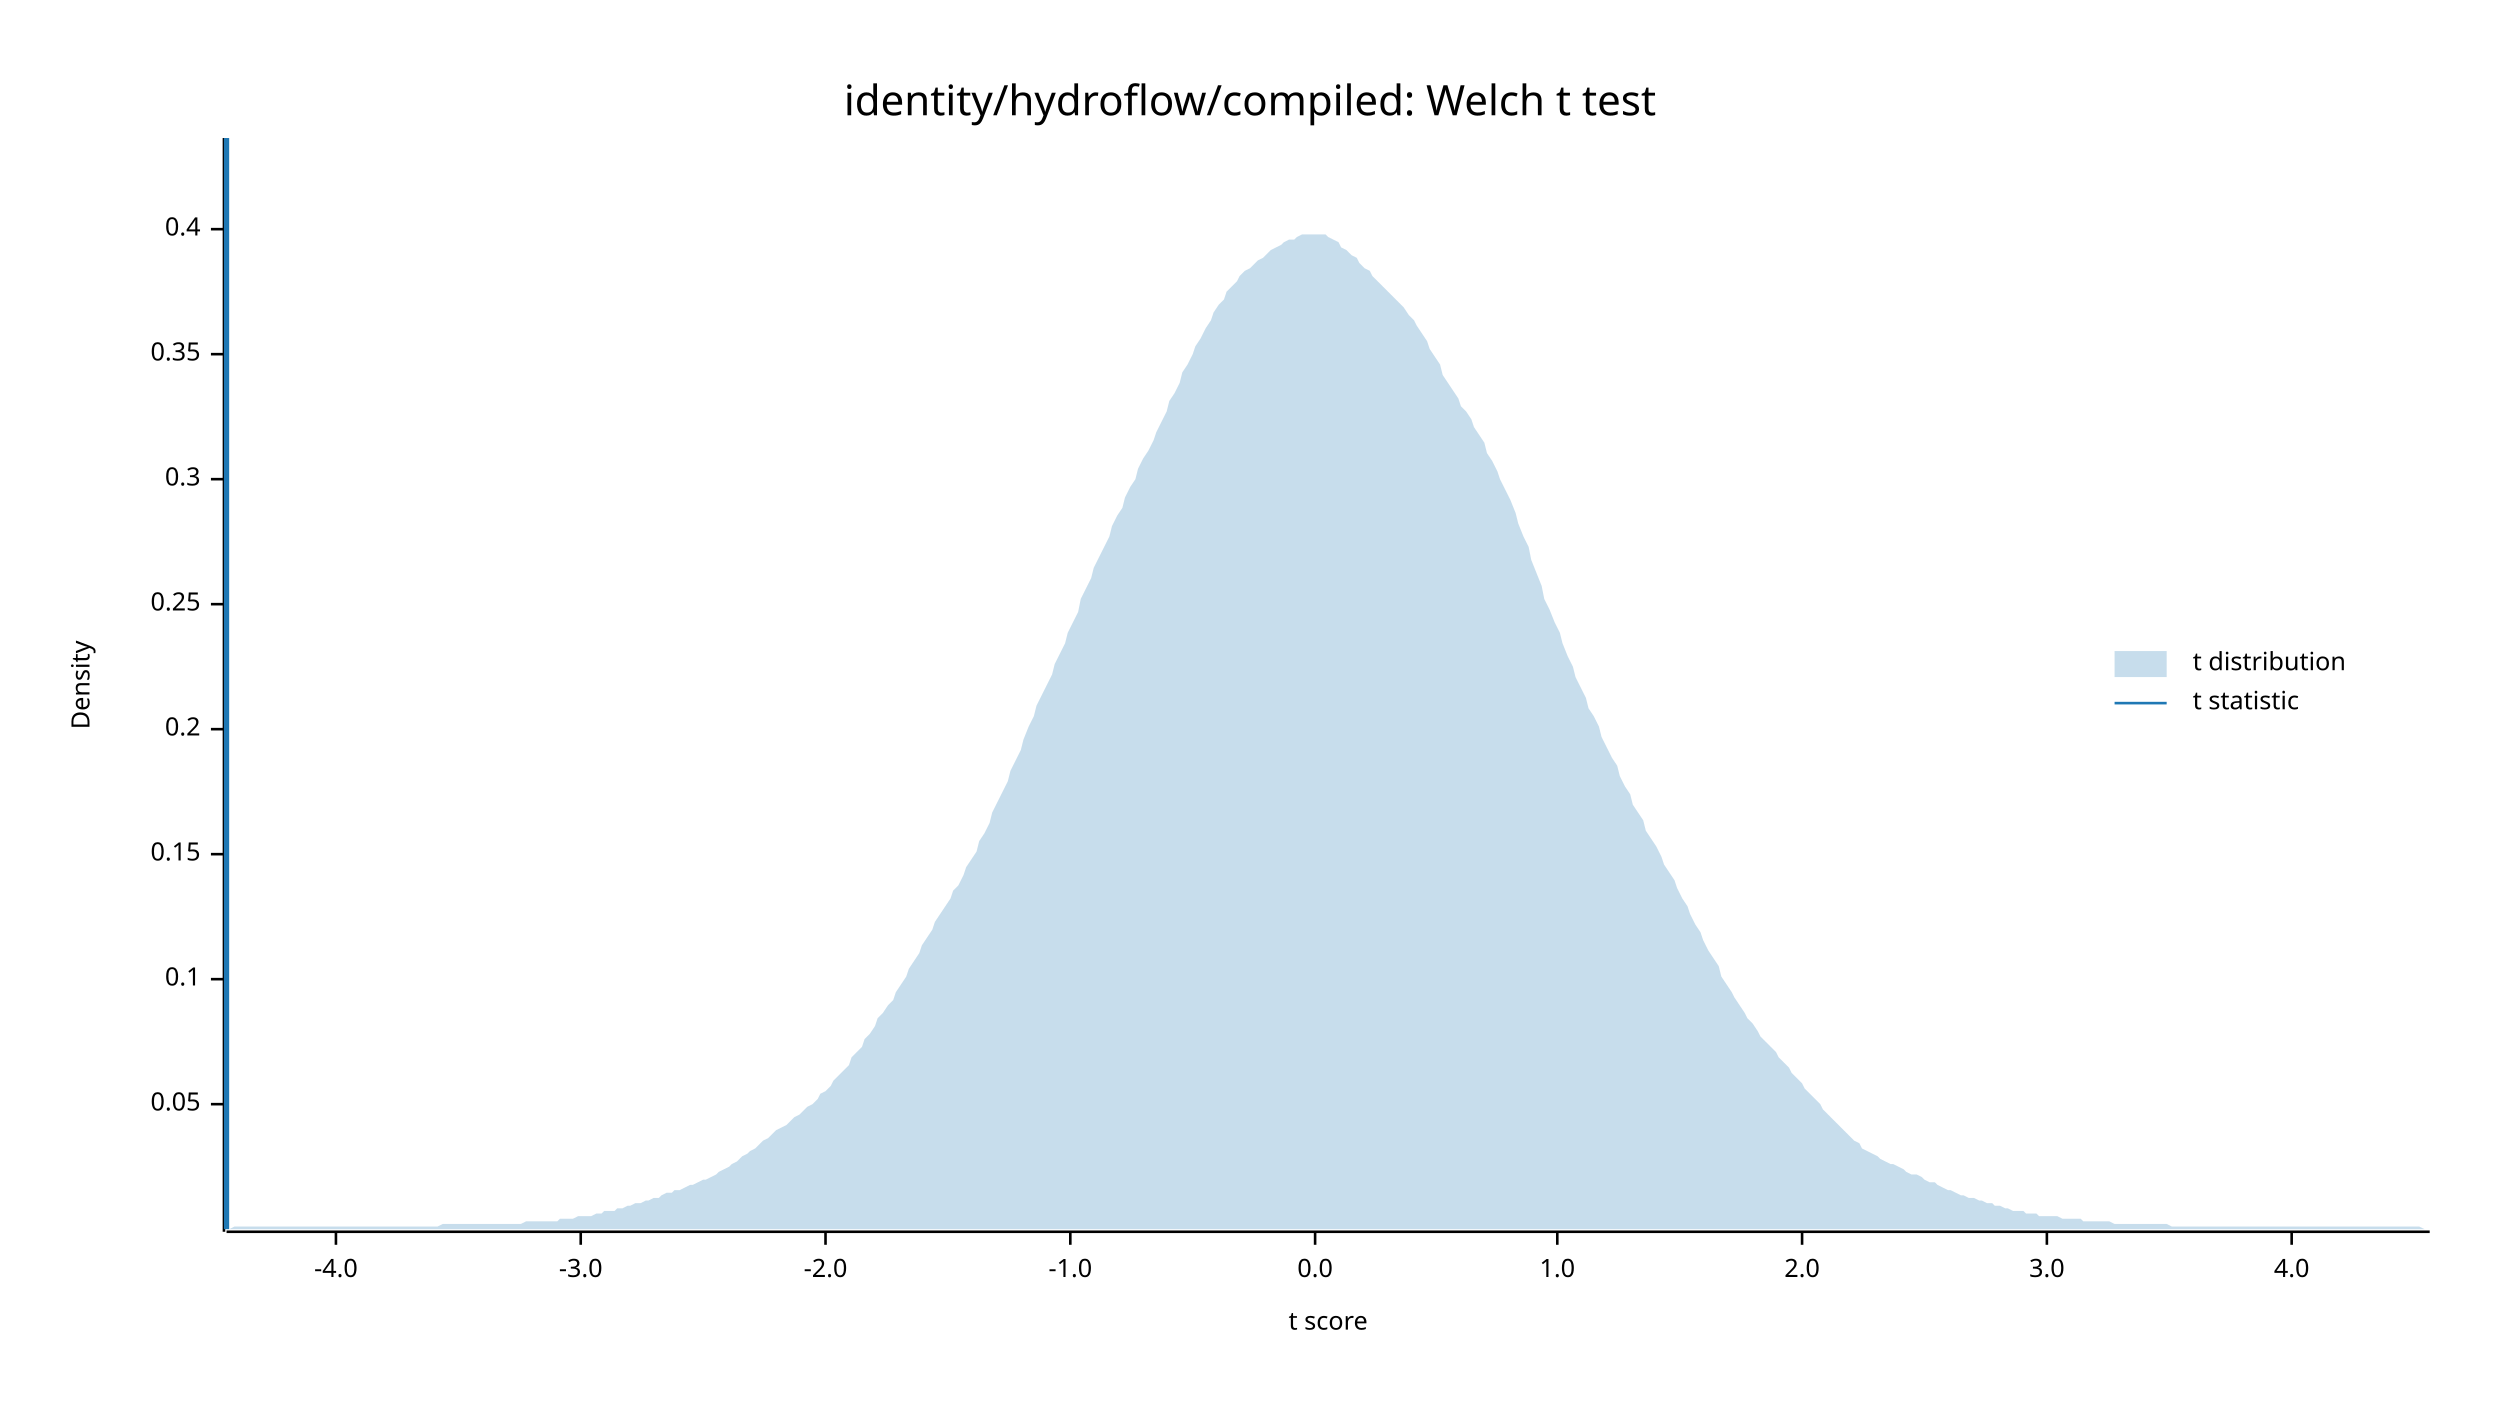
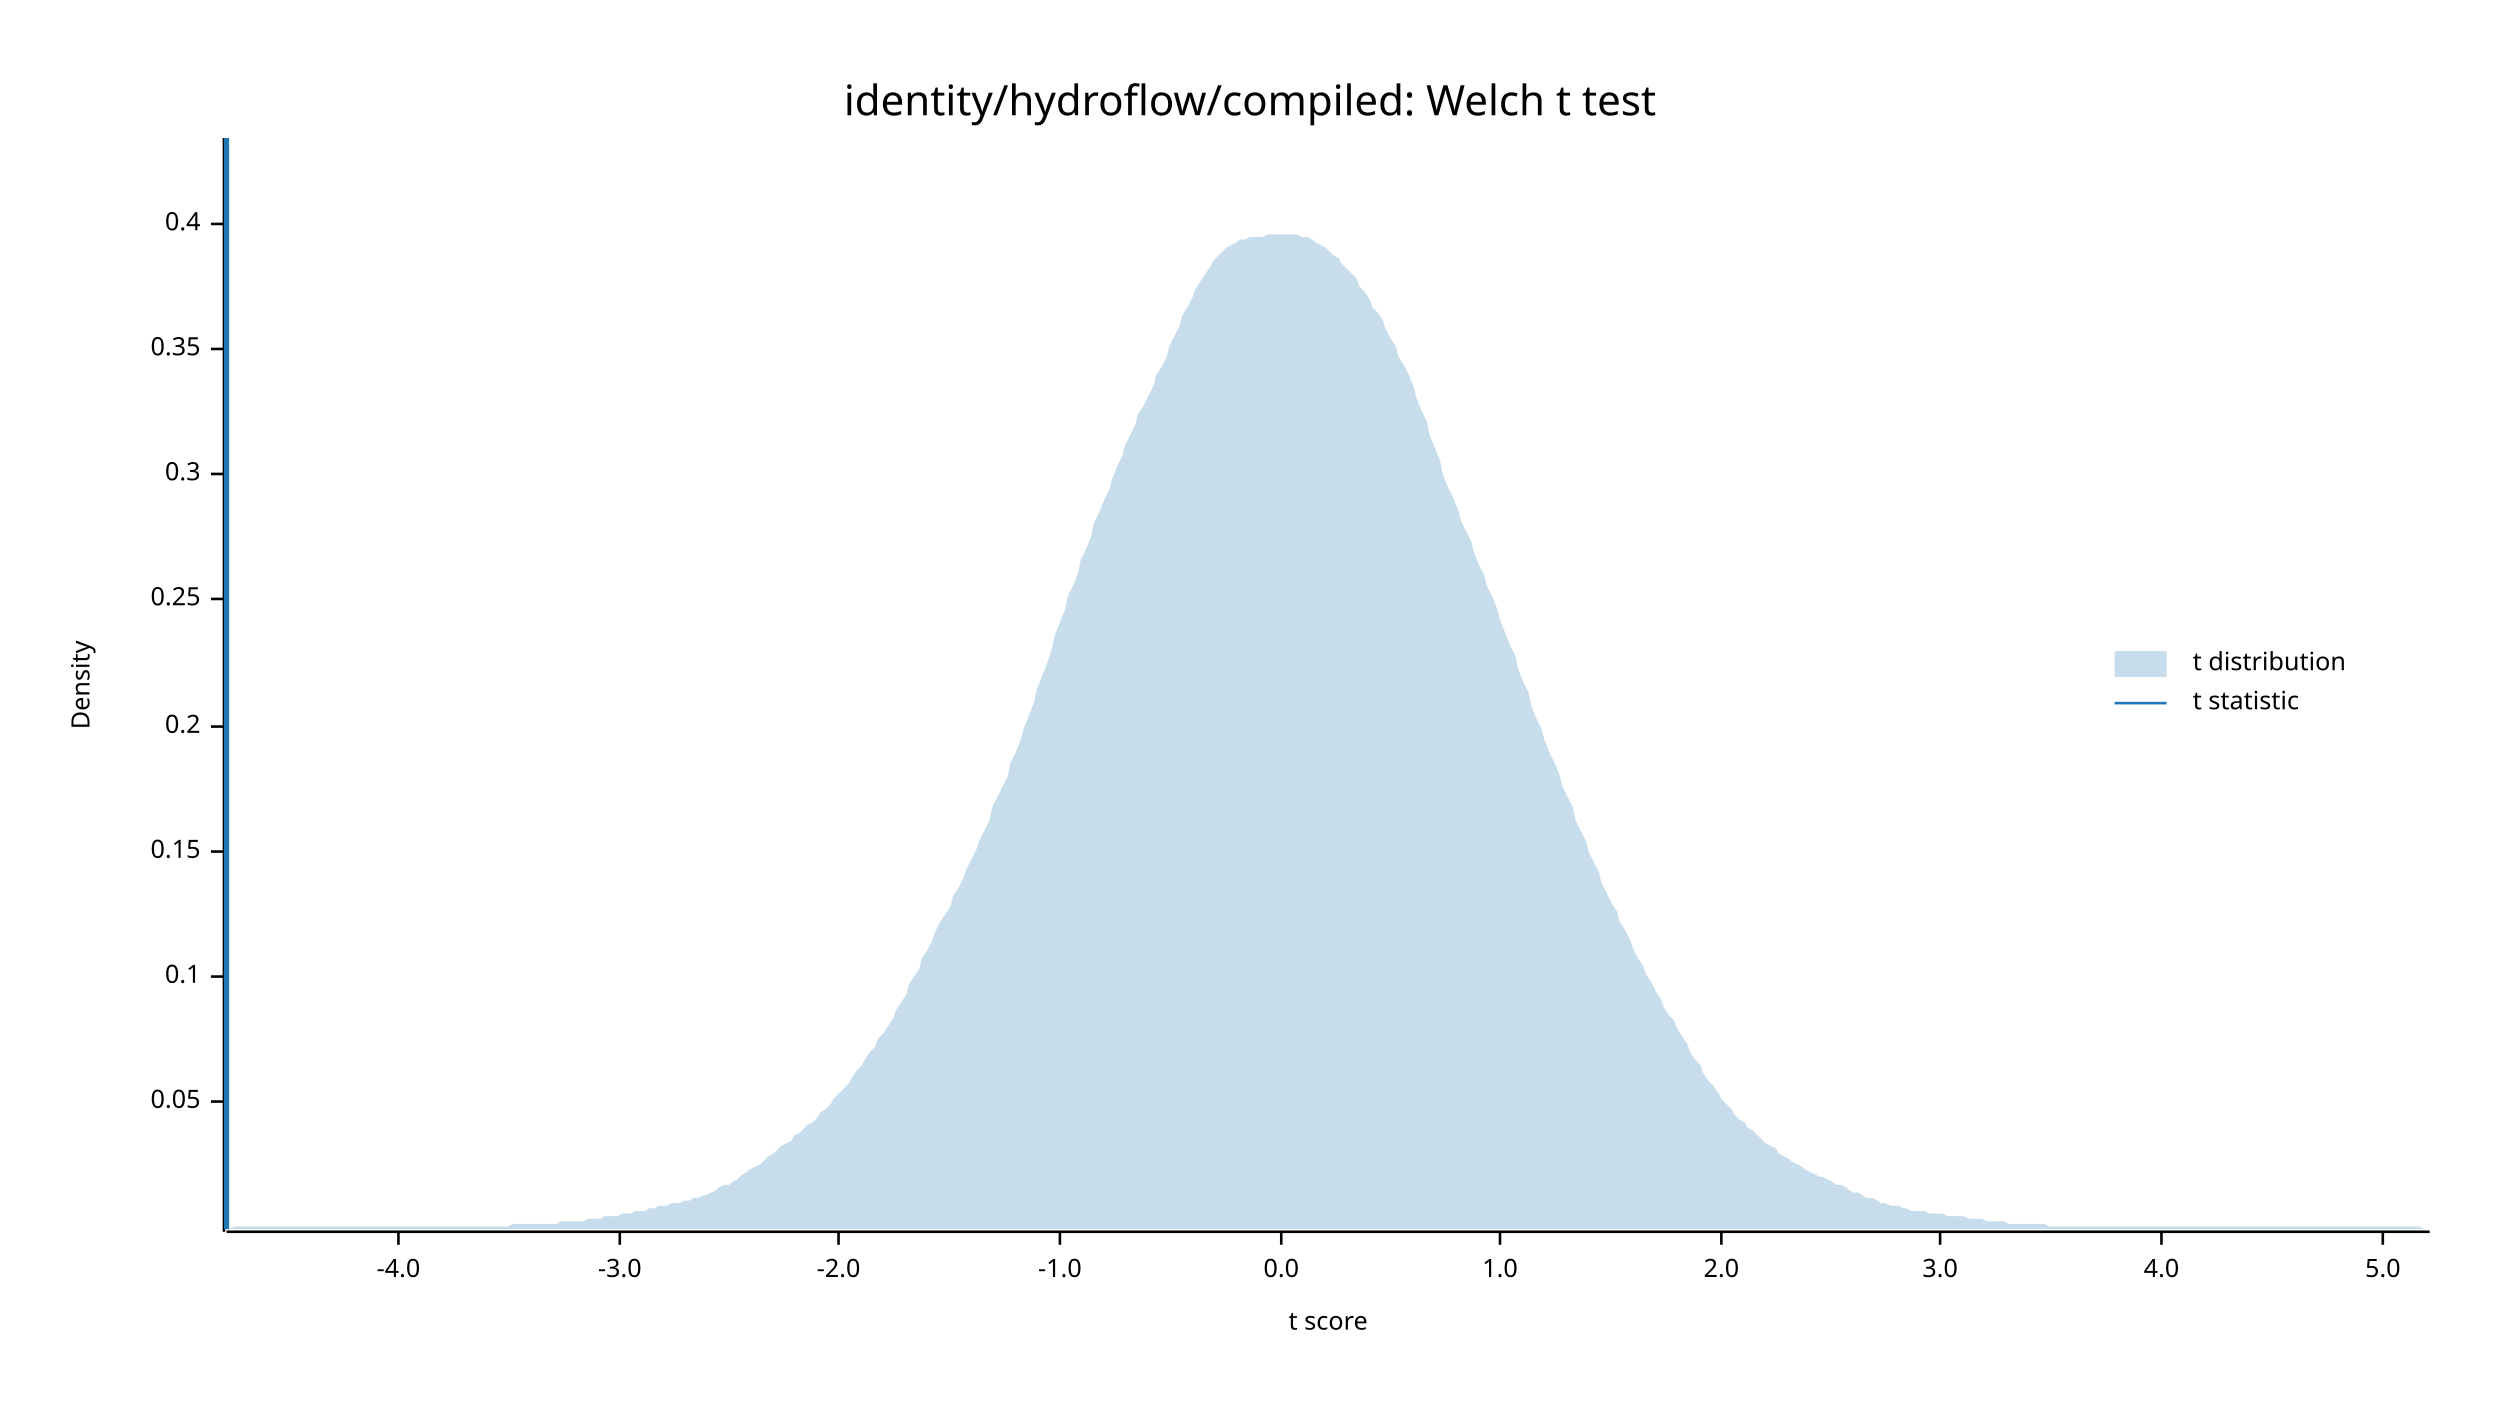
<svg xmlns="http://www.w3.org/2000/svg" width="960" height="540" viewBox="0 0 960 540">
  <text x="480" y="32" dy="0.76em" text-anchor="middle" font-family="sans-serif" font-size="16.129" opacity="1" fill="#000000">
identity/hydroflow/compiled: Welch t test
</text>
  <text x="27" y="263" dy="0.76em" text-anchor="middle" font-family="sans-serif" font-size="9.677" opacity="1" fill="#000000" transform="rotate(270, 27, 263)">
Density
</text>
  <text x="510" y="513" dy="-0.5ex" text-anchor="middle" font-family="sans-serif" font-size="9.677" opacity="1" fill="#000000">
t score
</text>
  <polyline fill="none" opacity="1" stroke="#000000" stroke-width="1" points="86,53 86,473 " />
-   <text x="77" y="424" dy="0.5ex" text-anchor="end" font-family="sans-serif" font-size="9.677" opacity="1" fill="#000000">
+   <text x="77" y="423" dy="0.5ex" text-anchor="end" font-family="sans-serif" font-size="9.677" opacity="1" fill="#000000">
0.05
</text>
-   <polyline fill="none" opacity="1" stroke="#000000" stroke-width="1" points="81,424 86,424 " />
-   <text x="77" y="376" dy="0.5ex" text-anchor="end" font-family="sans-serif" font-size="9.677" opacity="1" fill="#000000">
+   <polyline fill="none" opacity="1" stroke="#000000" stroke-width="1" points="81,423 86,423 " />
+   <text x="77" y="375" dy="0.5ex" text-anchor="end" font-family="sans-serif" font-size="9.677" opacity="1" fill="#000000">
0.1
</text>
-   <polyline fill="none" opacity="1" stroke="#000000" stroke-width="1" points="81,376 86,376 " />
-   <text x="77" y="328" dy="0.5ex" text-anchor="end" font-family="sans-serif" font-size="9.677" opacity="1" fill="#000000">
+   <polyline fill="none" opacity="1" stroke="#000000" stroke-width="1" points="81,375 86,375 " />
+   <text x="77" y="327" dy="0.5ex" text-anchor="end" font-family="sans-serif" font-size="9.677" opacity="1" fill="#000000">
0.15
</text>
-   <polyline fill="none" opacity="1" stroke="#000000" stroke-width="1" points="81,328 86,328 " />
-   <text x="77" y="280" dy="0.5ex" text-anchor="end" font-family="sans-serif" font-size="9.677" opacity="1" fill="#000000">
+   <polyline fill="none" opacity="1" stroke="#000000" stroke-width="1" points="81,327 86,327 " />
+   <text x="77" y="279" dy="0.5ex" text-anchor="end" font-family="sans-serif" font-size="9.677" opacity="1" fill="#000000">
0.2
</text>
-   <polyline fill="none" opacity="1" stroke="#000000" stroke-width="1" points="81,280 86,280 " />
-   <text x="77" y="232" dy="0.5ex" text-anchor="end" font-family="sans-serif" font-size="9.677" opacity="1" fill="#000000">
+   <polyline fill="none" opacity="1" stroke="#000000" stroke-width="1" points="81,279 86,279 " />
+   <text x="77" y="230" dy="0.5ex" text-anchor="end" font-family="sans-serif" font-size="9.677" opacity="1" fill="#000000">
0.25
</text>
-   <polyline fill="none" opacity="1" stroke="#000000" stroke-width="1" points="81,232 86,232 " />
-   <text x="77" y="184" dy="0.5ex" text-anchor="end" font-family="sans-serif" font-size="9.677" opacity="1" fill="#000000">
+   <polyline fill="none" opacity="1" stroke="#000000" stroke-width="1" points="81,230 86,230 " />
+   <text x="77" y="182" dy="0.5ex" text-anchor="end" font-family="sans-serif" font-size="9.677" opacity="1" fill="#000000">
0.3
</text>
-   <polyline fill="none" opacity="1" stroke="#000000" stroke-width="1" points="81,184 86,184 " />
-   <text x="77" y="136" dy="0.5ex" text-anchor="end" font-family="sans-serif" font-size="9.677" opacity="1" fill="#000000">
+   <polyline fill="none" opacity="1" stroke="#000000" stroke-width="1" points="81,182 86,182 " />
+   <text x="77" y="134" dy="0.5ex" text-anchor="end" font-family="sans-serif" font-size="9.677" opacity="1" fill="#000000">
0.35
</text>
-   <polyline fill="none" opacity="1" stroke="#000000" stroke-width="1" points="81,136 86,136 " />
-   <text x="77" y="88" dy="0.5ex" text-anchor="end" font-family="sans-serif" font-size="9.677" opacity="1" fill="#000000">
+   <polyline fill="none" opacity="1" stroke="#000000" stroke-width="1" points="81,134 86,134 " />
+   <text x="77" y="86" dy="0.5ex" text-anchor="end" font-family="sans-serif" font-size="9.677" opacity="1" fill="#000000">
0.4
</text>
-   <polyline fill="none" opacity="1" stroke="#000000" stroke-width="1" points="81,88 86,88 " />
+   <polyline fill="none" opacity="1" stroke="#000000" stroke-width="1" points="81,86 86,86 " />
  <polyline fill="none" opacity="1" stroke="#000000" stroke-width="1" points="87,473 933,473 " />
-   <text x="129" y="483" dy="0.76em" text-anchor="middle" font-family="sans-serif" font-size="9.677" opacity="1" fill="#000000">
+   <text x="153" y="483" dy="0.76em" text-anchor="middle" font-family="sans-serif" font-size="9.677" opacity="1" fill="#000000">
-4.0
</text>
-   <polyline fill="none" opacity="1" stroke="#000000" stroke-width="1" points="129,473 129,478 " />
-   <text x="223" y="483" dy="0.76em" text-anchor="middle" font-family="sans-serif" font-size="9.677" opacity="1" fill="#000000">
+   <polyline fill="none" opacity="1" stroke="#000000" stroke-width="1" points="153,473 153,478 " />
+   <text x="238" y="483" dy="0.76em" text-anchor="middle" font-family="sans-serif" font-size="9.677" opacity="1" fill="#000000">
-3.0
</text>
-   <polyline fill="none" opacity="1" stroke="#000000" stroke-width="1" points="223,473 223,478 " />
-   <text x="317" y="483" dy="0.76em" text-anchor="middle" font-family="sans-serif" font-size="9.677" opacity="1" fill="#000000">
+   <polyline fill="none" opacity="1" stroke="#000000" stroke-width="1" points="238,473 238,478 " />
+   <text x="322" y="483" dy="0.76em" text-anchor="middle" font-family="sans-serif" font-size="9.677" opacity="1" fill="#000000">
-2.0
</text>
-   <polyline fill="none" opacity="1" stroke="#000000" stroke-width="1" points="317,473 317,478 " />
-   <text x="411" y="483" dy="0.76em" text-anchor="middle" font-family="sans-serif" font-size="9.677" opacity="1" fill="#000000">
+   <polyline fill="none" opacity="1" stroke="#000000" stroke-width="1" points="322,473 322,478 " />
+   <text x="407" y="483" dy="0.76em" text-anchor="middle" font-family="sans-serif" font-size="9.677" opacity="1" fill="#000000">
-1.0
</text>
-   <polyline fill="none" opacity="1" stroke="#000000" stroke-width="1" points="411,473 411,478 " />
-   <text x="505" y="483" dy="0.76em" text-anchor="middle" font-family="sans-serif" font-size="9.677" opacity="1" fill="#000000">
+   <polyline fill="none" opacity="1" stroke="#000000" stroke-width="1" points="407,473 407,478 " />
+   <text x="492" y="483" dy="0.76em" text-anchor="middle" font-family="sans-serif" font-size="9.677" opacity="1" fill="#000000">
0.0
</text>
-   <polyline fill="none" opacity="1" stroke="#000000" stroke-width="1" points="505,473 505,478 " />
-   <text x="598" y="483" dy="0.76em" text-anchor="middle" font-family="sans-serif" font-size="9.677" opacity="1" fill="#000000">
+   <polyline fill="none" opacity="1" stroke="#000000" stroke-width="1" points="492,473 492,478 " />
+   <text x="576" y="483" dy="0.76em" text-anchor="middle" font-family="sans-serif" font-size="9.677" opacity="1" fill="#000000">
1.0
</text>
-   <polyline fill="none" opacity="1" stroke="#000000" stroke-width="1" points="598,473 598,478 " />
-   <text x="692" y="483" dy="0.76em" text-anchor="middle" font-family="sans-serif" font-size="9.677" opacity="1" fill="#000000">
+   <polyline fill="none" opacity="1" stroke="#000000" stroke-width="1" points="576,473 576,478 " />
+   <text x="661" y="483" dy="0.76em" text-anchor="middle" font-family="sans-serif" font-size="9.677" opacity="1" fill="#000000">
2.0
</text>
-   <polyline fill="none" opacity="1" stroke="#000000" stroke-width="1" points="692,473 692,478 " />
-   <text x="786" y="483" dy="0.76em" text-anchor="middle" font-family="sans-serif" font-size="9.677" opacity="1" fill="#000000">
+   <polyline fill="none" opacity="1" stroke="#000000" stroke-width="1" points="661,473 661,478 " />
+   <text x="745" y="483" dy="0.76em" text-anchor="middle" font-family="sans-serif" font-size="9.677" opacity="1" fill="#000000">
3.0
</text>
-   <polyline fill="none" opacity="1" stroke="#000000" stroke-width="1" points="786,473 786,478 " />
-   <text x="880" y="483" dy="0.76em" text-anchor="middle" font-family="sans-serif" font-size="9.677" opacity="1" fill="#000000">
+   <polyline fill="none" opacity="1" stroke="#000000" stroke-width="1" points="745,473 745,478 " />
+   <text x="830" y="483" dy="0.76em" text-anchor="middle" font-family="sans-serif" font-size="9.677" opacity="1" fill="#000000">
4.0
</text>
-   <polyline fill="none" opacity="1" stroke="#000000" stroke-width="1" points="880,473 880,478 " />
-   <polygon opacity="0.25" fill="#1F78B4" points="87,472 88,472 90,471 92,471 93,471 95,471 97,471 98,471 100,471 102,471 103,471 105,471 107,471 109,471 110,471 112,471 114,471 115,471 117,471 119,471 120,471 122,471 124,471 125,471 127,471 129,471 131,471 132,471 134,471 136,471 137,471 139,471 141,471 142,471 144,471 146,471 148,471 149,471 151,471 153,471 154,471 156,471 158,471 159,471 161,471 163,471 164,471 166,471 168,471 170,470 171,470 173,470 175,470 176,470 178,470 180,470 181,470 183,470 185,470 187,470 188,470 190,470 192,470 193,470 195,470 197,470 198,470 200,470 202,469 203,469 205,469 207,469 209,469 210,469 212,469 214,469 215,468 217,468 219,468 220,468 222,467 224,467 226,467 227,467 229,466 231,466 232,465 234,465 236,465 237,464 239,464 241,463 242,463 244,462 246,462 248,461 249,461 251,460 253,460 254,459 256,458 258,458 259,457 261,457 263,456 265,455 266,455 268,454 270,453 271,453 273,452 275,451 276,450 278,449 280,448 281,447 283,446 285,444 287,443 288,442 290,441 292,439 293,438 295,437 297,435 298,434 300,433 302,432 304,430 305,429 307,428 309,426 310,425 312,424 314,422 315,420 317,419 319,417 320,415 322,413 324,411 326,409 327,406 329,404 331,402 332,399 334,397 336,394 337,391 339,389 341,386 343,384 344,381 346,378 348,375 349,372 351,369 353,366 354,363 356,360 358,357 359,354 361,351 363,348 365,345 366,342 368,340 370,336 371,333 373,330 375,327 376,323 378,320 380,316 381,312 383,308 385,304 387,300 388,296 390,292 392,288 393,284 395,279 397,275 398,271 400,267 402,263 404,259 405,255 407,251 409,247 410,243 412,239 414,235 415,230 417,226 419,222 420,218 422,214 424,210 426,206 427,202 429,198 431,195 432,191 434,187 436,184 437,180 439,176 441,173 443,169 444,166 446,162 448,158 449,154 451,151 453,147 454,143 456,140 458,136 459,133 461,130 463,126 465,123 466,120 468,117 470,115 471,112 473,110 475,108 476,106 478,104 480,103 482,101 483,100 485,99 487,97 488,96 490,95 492,94 493,93 495,92 497,92 498,91 500,90 502,90 504,90 505,90 507,90 509,90 510,91 512,92 514,93 515,95 517,96 519,98 521,99 522,101 524,103 526,104 527,106 529,108 531,110 532,111 534,113 536,115 537,116 539,118 541,121 543,123 544,125 546,128 548,131 549,134 551,137 553,140 554,144 556,147 558,150 560,153 561,156 563,158 565,161 566,164 568,167 570,170 571,174 573,177 575,181 576,184 578,188 580,192 582,197 583,201 585,206 587,210 588,215 590,220 592,225 593,230 595,234 597,239 599,243 600,247 602,252 604,256 605,260 607,264 609,268 610,272 612,275 614,279 615,283 617,287 619,291 621,294 622,298 624,302 626,305 627,309 629,312 631,315 632,319 634,322 636,325 638,329 639,332 641,335 643,338 644,341 646,345 648,348 649,351 651,355 653,358 654,361 656,365 658,368 660,371 661,375 663,378 665,381 666,383 668,386 670,389 671,391 673,393 675,396 676,398 678,400 680,402 682,404 683,406 685,408 687,410 688,412 690,414 692,416 693,418 695,420 697,422 699,424 700,426 702,428 704,430 705,431 707,433 709,435 710,436 712,438 714,439 715,441 717,442 719,443 721,444 722,445 724,446 726,447 727,447 729,448 731,449 732,450 734,451 736,451 738,452 739,453 741,454 743,454 744,455 746,456 748,457 749,457 751,458 753,459 754,459 756,460 758,460 760,461 761,461 763,462 765,462 766,463 768,463 770,464 771,464 773,465 775,465 777,465 778,466 780,466 782,466 783,467 785,467 787,467 788,467 790,467 792,468 793,468 795,468 797,468 799,468 800,469 802,469 804,469 805,469 807,469 809,469 810,469 812,470 814,470 816,470 817,470 819,470 821,470 822,470 824,470 826,470 827,470 829,470 831,470 832,470 834,471 836,471 838,471 839,471 841,471 843,471 844,471 846,471 848,471 849,471 851,471 853,471 855,471 856,471 858,471 860,471 861,471 863,471 865,471 866,471 868,471 870,471 871,471 873,471 875,471 877,471 878,471 880,471 882,471 883,471 885,471 887,471 888,471 890,471 892,471 894,471 895,471 897,471 899,471 900,471 902,471 904,471 905,471 907,471 909,471 910,471 912,471 914,471 916,471 917,471 919,471 921,471 922,471 924,471 926,471 927,471 929,471 931,472 933,472 933,472 87,472 " />
+   <polyline fill="none" opacity="1" stroke="#000000" stroke-width="1" points="830,473 830,478 " />
+   <text x="915" y="483" dy="0.76em" text-anchor="middle" font-family="sans-serif" font-size="9.677" opacity="1" fill="#000000">
+ 5.0
+ </text>
+   <polyline fill="none" opacity="1" stroke="#000000" stroke-width="1" points="915,473 915,478 " />
+   <polygon opacity="0.25" fill="#1F78B4" points="87,472 88,472 90,471 92,471 93,471 95,471 97,471 98,471 100,471 102,471 103,471 105,471 107,471 109,471 110,471 112,471 114,471 115,471 117,471 119,471 120,471 122,471 124,471 125,471 127,471 129,471 131,471 132,471 134,471 136,471 137,471 139,471 141,471 142,471 144,471 146,471 148,471 149,471 151,471 153,471 154,471 156,471 158,471 159,471 161,471 163,471 164,471 166,471 168,471 170,471 171,471 173,471 175,471 176,471 178,471 180,471 181,471 183,471 185,471 187,471 188,471 190,471 192,471 193,471 195,471 197,470 198,470 200,470 202,470 203,470 205,470 207,470 209,470 210,470 212,470 214,470 215,469 217,469 219,469 220,469 222,469 224,469 226,468 227,468 229,468 231,468 232,467 234,467 236,467 237,467 239,466 241,466 242,466 244,465 246,465 248,465 249,464 251,464 253,463 254,463 256,463 258,462 259,462 261,462 263,461 265,461 266,460 268,460 270,459 271,459 273,458 275,457 276,456 278,455 280,455 281,454 283,453 285,451 287,450 288,449 290,448 292,447 293,446 295,444 297,443 298,442 300,440 302,439 304,438 305,436 307,435 309,433 310,432 312,431 314,429 315,427 317,426 319,424 320,422 322,420 324,418 326,416 327,414 329,411 331,409 332,407 334,404 336,402 337,399 339,397 341,394 343,391 344,388 346,385 348,382 349,378 351,375 353,372 354,368 356,365 358,361 359,358 361,354 363,351 365,348 366,344 368,341 370,337 371,334 373,330 375,326 376,323 378,319 380,315 381,310 383,306 385,302 387,298 388,293 390,289 392,284 393,280 395,275 397,270 398,265 400,260 402,255 404,249 405,244 407,239 409,234 410,229 412,225 414,220 415,215 417,211 419,206 420,201 422,197 424,192 426,188 427,184 429,179 431,175 432,171 434,167 436,163 437,159 439,156 441,152 443,148 444,144 446,141 448,137 449,133 451,129 453,125 454,121 456,118 458,114 459,111 461,108 463,105 465,102 466,100 468,98 470,96 471,95 473,94 475,93 476,92 478,92 480,91 482,91 483,91 485,91 487,90 488,90 490,90 492,90 493,90 495,90 497,90 498,90 500,91 502,91 504,92 505,93 507,94 509,95 510,96 512,98 514,99 515,101 517,103 519,105 521,107 522,110 524,112 526,115 527,118 529,120 531,123 532,126 534,130 536,133 537,137 539,140 541,144 543,149 544,153 546,158 548,162 549,167 551,172 553,177 554,182 556,187 558,191 560,196 561,200 563,204 565,208 566,212 568,217 570,221 571,225 573,229 575,234 576,238 578,243 580,248 582,252 583,257 585,262 587,266 588,271 590,276 592,280 593,284 595,289 597,293 599,298 600,302 602,306 604,310 605,315 607,319 609,323 610,327 612,331 614,335 615,339 617,343 619,347 621,350 622,354 624,357 626,361 627,364 629,368 631,371 632,374 634,377 636,381 638,384 639,387 641,390 643,392 644,395 646,398 648,401 649,404 651,407 653,409 654,412 656,415 658,417 660,420 661,422 663,424 665,426 666,428 668,430 670,431 671,433 673,434 675,436 676,437 678,439 680,440 682,441 683,443 685,444 687,445 688,446 690,447 692,448 693,449 695,450 697,451 699,452 700,452 702,453 704,454 705,455 707,455 709,456 710,457 712,458 714,458 715,459 717,460 719,460 721,461 722,462 724,462 726,463 727,463 729,463 731,464 732,464 734,465 736,465 738,465 739,465 741,466 743,466 744,466 746,466 748,467 749,467 751,467 753,467 754,467 756,468 758,468 760,468 761,468 763,469 765,469 766,469 768,469 770,469 771,470 773,470 775,470 777,470 778,470 780,470 782,470 783,470 785,470 787,471 788,471 790,471 792,471 793,471 795,471 797,471 799,471 800,471 802,471 804,471 805,471 807,471 809,471 810,471 812,471 814,471 816,471 817,471 819,471 821,471 822,471 824,471 826,471 827,471 829,471 831,471 832,471 834,471 836,471 838,471 839,471 841,471 843,471 844,471 846,471 848,471 849,471 851,471 853,471 855,471 856,471 858,471 860,471 861,471 863,471 865,471 866,471 868,471 870,471 871,471 873,471 875,471 877,471 878,471 880,471 882,471 883,471 885,471 887,471 888,471 890,471 892,471 894,471 895,471 897,471 899,471 900,471 902,471 904,471 905,471 907,471 909,471 910,471 912,471 914,471 916,471 917,471 919,471 921,471 922,471 924,471 926,471 927,471 929,471 931,472 933,472 933,472 87,472 " />
  <polyline fill="none" opacity="1" stroke="#1F78B4" stroke-width="2" points="87,472 87,53 " />
  <text x="842" y="250" dy="0.76em" text-anchor="start" font-family="sans-serif" font-size="9.677" opacity="1" fill="#000000">
t distribution
</text>
  <text x="842" y="265" dy="0.76em" text-anchor="start" font-family="sans-serif" font-size="9.677" opacity="1" fill="#000000">
t statistic
</text>
  <rect x="812" y="250" width="20" height="10" opacity="0.25" fill="#1F78B4" stroke="none" />
  <polyline fill="none" opacity="1" stroke="#1F78B4" stroke-width="1" points="812,270 832,270 " />
</svg>
